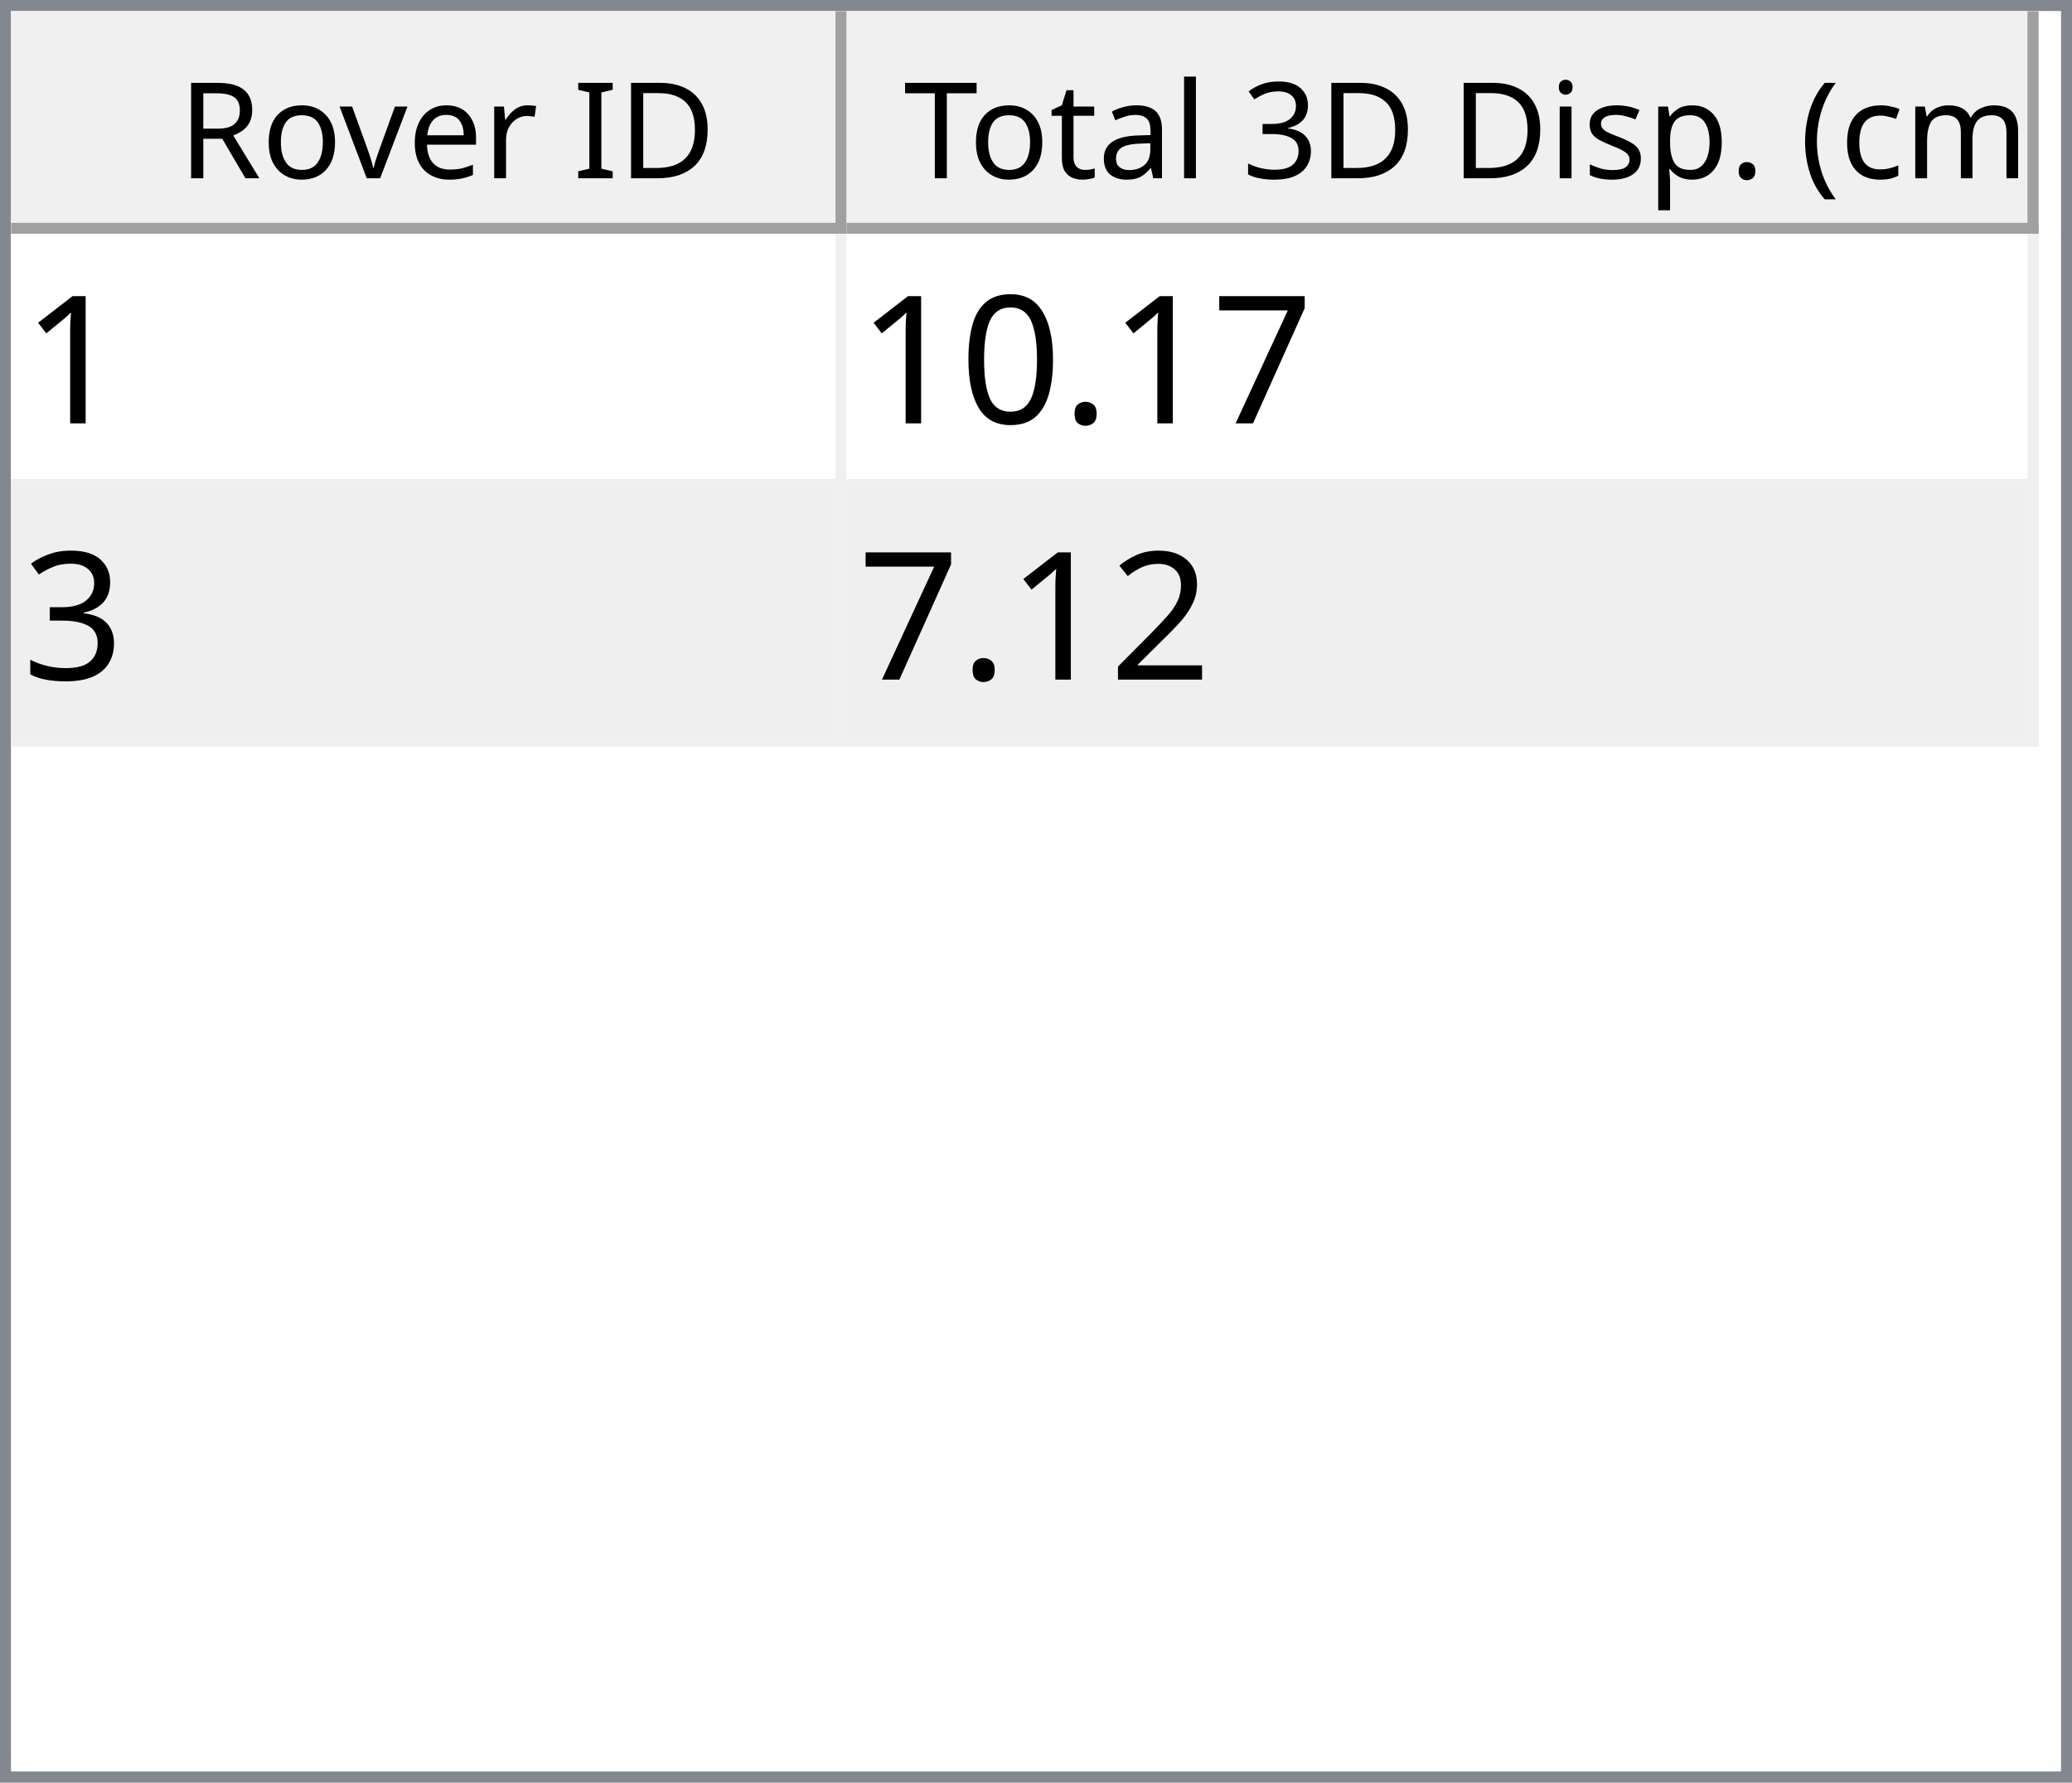
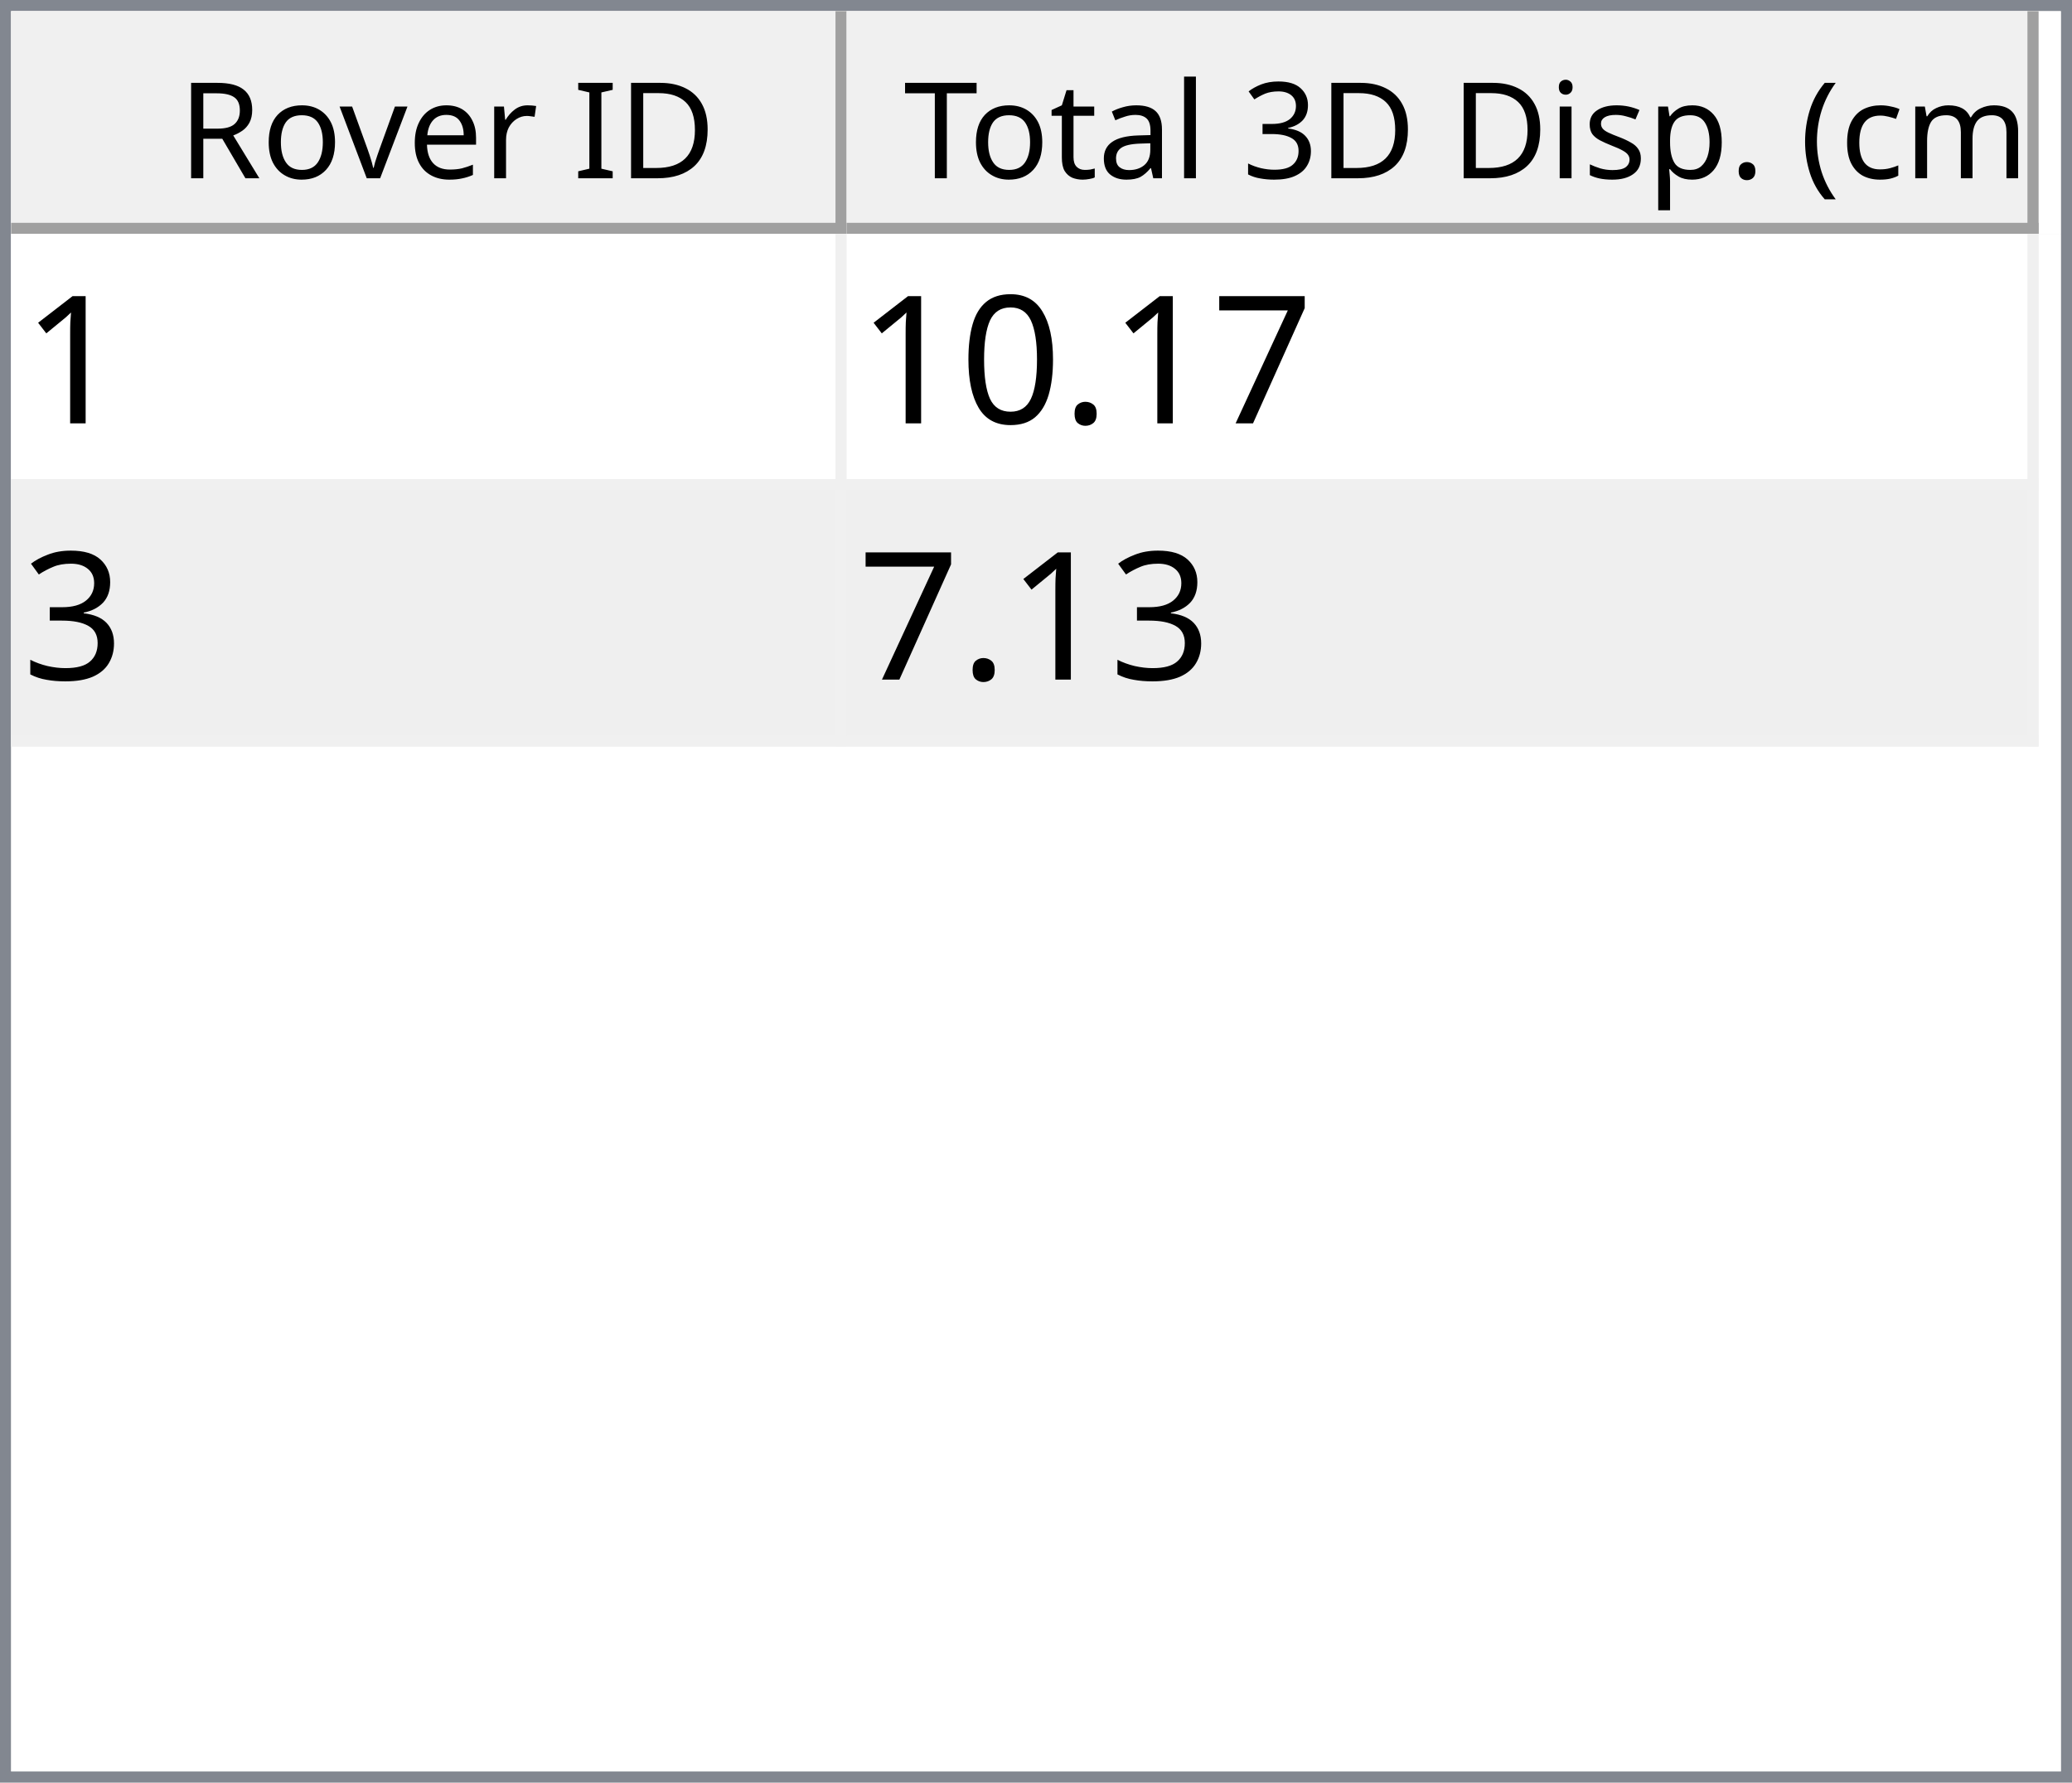
<svg xmlns="http://www.w3.org/2000/svg" style="fill-opacity:1; color-rendering:auto; color-interpolation:auto; text-rendering:auto; stroke:black; stroke-linecap:square; stroke-miterlimit:10; shape-rendering:auto; stroke-opacity:1; fill:black; stroke-dasharray:none; font-weight:normal; stroke-width:1; font-family:'Dialog'; font-style:normal; stroke-linejoin:miter; font-size:12px; stroke-dashoffset:0; image-rendering:auto;" width="186" height="160">
  <defs id="genericDefs" />
  <g>
    <defs id="defs1">
      <clipPath clipPathUnits="userSpaceOnUse" id="clipPath1">
        <path d="M0 0 L186 0 L186 160 L0 160 L0 0 Z" />
      </clipPath>
      <clipPath clipPathUnits="userSpaceOnUse" id="clipPath2">
        <path d="M0 0 L0 160 L186 160 L186 0 Z" />
      </clipPath>
      <clipPath clipPathUnits="userSpaceOnUse" id="clipPath3">
        <path d="M0 0 L0 20 L184 20 L184 0 Z" />
      </clipPath>
      <clipPath clipPathUnits="userSpaceOnUse" id="clipPath4">
        <path d="M0 0 L0 20 L75 20 L75 0 Z" />
      </clipPath>
      <clipPath clipPathUnits="userSpaceOnUse" id="clipPath5">
        <path d="M1 1 L1 19 L74 19 L74 1 Z" />
      </clipPath>
      <clipPath clipPathUnits="userSpaceOnUse" id="clipPath6">
        <path d="M0 0 L0 18 L73 18 L73 0 Z" />
      </clipPath>
      <clipPath clipPathUnits="userSpaceOnUse" id="clipPath7">
        <path d="M-0.5 -0.5 L-0.5 19.5 L74.5 19.5 L74.5 -0.5 Z" />
      </clipPath>
      <clipPath clipPathUnits="userSpaceOnUse" id="clipPath8">
        <path d="M0 0 L0 20 L107 20 L107 0 Z" />
      </clipPath>
      <clipPath clipPathUnits="userSpaceOnUse" id="clipPath9">
        <path d="M1 1 L1 19 L106 19 L106 1 Z" />
      </clipPath>
      <clipPath clipPathUnits="userSpaceOnUse" id="clipPath10">
        <path d="M0 0 L0 18 L105 18 L105 0 Z" />
      </clipPath>
      <clipPath clipPathUnits="userSpaceOnUse" id="clipPath11">
        <path d="M-0.5 -0.5 L-0.5 19.5 L106.5 19.5 L106.5 -0.5 Z" />
      </clipPath>
      <clipPath clipPathUnits="userSpaceOnUse" id="clipPath12">
        <path d="M0 0 L0 138 L184 138 L184 0 Z" />
      </clipPath>
      <clipPath clipPathUnits="userSpaceOnUse" id="clipPath13">
        <path d="M0 0 L0 46 L182 46 L182 0 Z" />
      </clipPath>
      <clipPath clipPathUnits="userSpaceOnUse" id="clipPath14">
        <path d="M-0.5 -0.5 L-0.5 45.5 L181.5 45.5 L181.5 -0.5 Z" />
      </clipPath>
      <clipPath clipPathUnits="userSpaceOnUse" id="clipPath15">
        <path d="M0 0 L0 22 L74 22 L74 0 Z" />
      </clipPath>
      <clipPath clipPathUnits="userSpaceOnUse" id="clipPath16">
        <path d="M0 0 L0 22 L106 22 L106 0 Z" />
      </clipPath>
      <font horiz-adv-x="64.551" id="font1">
        <font-face ascent="107.91" descent="25.098" units-per-em="100" style="font-style:normal; font-family:Segoe UI; font-weight:normal;" />
        <missing-glyph horiz-adv-x="64.551" d="M8.109 0 L8.109 68.266 L56.453 68.266 L56.453 0 L8.109 0 ZM15.328 7.234 L49.219 7.234 L49.219 61.031 L15.328 61.031 L15.328 7.234 Z" />
        <glyph unicode="D" horiz-adv-x="70.117" d="M9.188 0 L9.188 70.016 L28.516 70.016 Q65.531 70.016 65.531 35.891 Q65.531 19.672 55.25 9.836 Q44.969 0 27.734 0 L9.188 0 ZM17.391 62.594 L17.391 7.422 L27.828 7.422 Q41.609 7.422 49.273 14.797 Q56.938 22.172 56.938 35.688 Q56.938 62.594 28.328 62.594 L17.391 62.594 Z" />
        <glyph unicode="I" horiz-adv-x="26.611" d="M17.391 0 L9.188 0 L9.188 70.016 L17.391 70.016 L17.391 0 Z" />
        <glyph unicode=" " horiz-adv-x="27.393" d="" />
        <glyph unicode="r" horiz-adv-x="34.766" d="M34.188 41.891 Q32.078 43.5 28.125 43.5 Q23 43.5 19.555 38.672 Q16.109 33.844 16.109 25.484 L16.109 0 L8.109 0 L8.109 50 L16.109 50 L16.109 39.703 L16.312 39.703 Q18.016 44.969 21.531 47.922 Q25.047 50.875 29.391 50.875 Q32.516 50.875 34.188 50.203 L34.188 41.891 Z" />
        <glyph unicode="e" horiz-adv-x="52.295" d="M48.297 23 L12.984 23 Q13.188 14.656 17.484 10.109 Q21.781 5.562 29.297 5.562 Q37.75 5.562 44.828 11.141 L44.828 3.609 Q38.234 -1.172 27.391 -1.172 Q16.797 -1.172 10.742 5.641 Q4.688 12.453 4.688 24.812 Q4.688 36.469 11.305 43.82 Q17.922 51.172 27.734 51.172 Q37.547 51.172 42.922 44.828 Q48.297 38.484 48.297 27.203 L48.297 23 ZM40.094 29.781 Q40.047 36.719 36.75 40.578 Q33.453 44.438 27.594 44.438 Q21.922 44.438 17.969 40.383 Q14.016 36.328 13.094 29.781 L40.094 29.781 Z" />
        <glyph unicode="v" horiz-adv-x="47.9" d="M47.406 50 L27.484 0 L19.625 0 L0.688 50 L9.469 50 L22.172 13.672 Q23.578 9.672 23.922 6.688 L24.125 6.688 Q24.609 10.453 25.688 13.484 L38.969 50 L47.406 50 Z" />
        <glyph unicode="o" horiz-adv-x="58.594" d="M29 -1.172 Q17.922 -1.172 11.305 5.836 Q4.688 12.844 4.688 24.422 Q4.688 37.016 11.57 44.094 Q18.453 51.172 30.172 51.172 Q41.359 51.172 47.633 44.289 Q53.906 37.406 53.906 25.203 Q53.906 13.234 47.141 6.031 Q40.375 -1.172 29 -1.172 ZM29.594 44.438 Q21.875 44.438 17.383 39.188 Q12.891 33.938 12.891 24.703 Q12.891 15.828 17.43 10.695 Q21.969 5.562 29.594 5.562 Q37.359 5.562 41.531 10.594 Q45.703 15.625 45.703 24.906 Q45.703 34.281 41.531 39.359 Q37.359 44.438 29.594 44.438 Z" />
        <glyph unicode="R" horiz-adv-x="59.814" d="M59.375 0 L49.609 0 L37.891 19.625 Q36.281 22.359 34.766 24.289 Q33.25 26.219 31.664 27.438 Q30.078 28.656 28.25 29.219 Q26.422 29.781 24.125 29.781 L17.391 29.781 L17.391 0 L9.188 0 L9.188 70.016 L30.078 70.016 Q34.672 70.016 38.555 68.867 Q42.438 67.719 45.289 65.375 Q48.141 63.031 49.758 59.547 Q51.375 56.062 51.375 51.375 Q51.375 47.703 50.273 44.656 Q49.172 41.609 47.148 39.211 Q45.125 36.812 42.266 35.133 Q39.406 33.453 35.844 32.516 L35.844 32.328 Q37.594 31.547 38.891 30.547 Q40.188 29.547 41.359 28.18 Q42.531 26.812 43.68 25.078 Q44.828 23.344 46.234 21.047 L59.375 0 ZM17.391 62.594 L17.391 37.203 L28.516 37.203 Q31.594 37.203 34.203 38.133 Q36.812 39.062 38.719 40.797 Q40.625 42.531 41.703 45.047 Q42.781 47.562 42.781 50.688 Q42.781 56.297 39.141 59.445 Q35.5 62.594 28.609 62.594 L17.391 62.594 Z" />
        <glyph unicode=")" horiz-adv-x="30.176" d="M8.297 -15.922 L1.172 -15.922 Q16.406 2.344 16.406 26.812 Q16.406 51.469 1.078 70.016 L8.297 70.016 Q23.531 52.156 23.531 26.703 Q23.531 1.375 8.297 -15.922 Z" />
        <glyph unicode="m" horiz-adv-x="86.133" d="M79.109 0 L71.094 0 L71.094 28.719 Q71.094 37.016 68.531 40.727 Q65.969 44.438 59.906 44.438 Q54.781 44.438 51.195 39.75 Q47.609 35.062 47.609 28.516 L47.609 0 L39.594 0 L39.594 29.688 Q39.594 44.438 28.219 44.438 Q22.953 44.438 19.531 40.016 Q16.109 35.594 16.109 28.516 L16.109 0 L8.109 0 L8.109 50 L16.109 50 L16.109 42.094 L16.312 42.094 Q21.625 51.172 31.844 51.172 Q36.969 51.172 40.773 48.312 Q44.578 45.453 46 40.828 Q51.562 51.172 62.594 51.172 Q79.109 51.172 79.109 30.812 L79.109 0 Z" />
        <glyph unicode="c" horiz-adv-x="46.191" d="M42.188 2.297 Q36.422 -1.172 28.516 -1.172 Q17.828 -1.172 11.258 5.789 Q4.688 12.75 4.688 23.828 Q4.688 36.188 11.766 43.68 Q18.844 51.172 30.672 51.172 Q37.25 51.172 42.281 48.734 L42.281 40.531 Q36.719 44.438 30.375 44.438 Q22.703 44.438 17.797 38.945 Q12.891 33.453 12.891 24.516 Q12.891 15.719 17.508 10.641 Q22.125 5.562 29.891 5.562 Q36.422 5.562 42.188 9.906 L42.188 2.297 Z" />
        <glyph unicode="(" horiz-adv-x="30.176" d="M29.109 -15.922 L21.969 -15.922 Q6.844 1.375 6.844 26.703 Q6.844 52.156 21.969 70.016 L29.203 70.016 Q13.875 51.469 13.875 26.812 Q13.875 2.344 29.109 -15.922 Z" />
        <glyph unicode="." horiz-adv-x="21.68" d="M10.891 -1.078 Q8.641 -1.078 7.055 0.539 Q5.469 2.156 5.469 4.391 Q5.469 6.641 7.055 8.273 Q8.641 9.906 10.891 9.906 Q13.188 9.906 14.797 8.273 Q16.406 6.641 16.406 4.391 Q16.406 2.156 14.797 0.539 Q13.188 -1.078 10.891 -1.078 Z" />
        <glyph unicode="p" horiz-adv-x="58.789" d="M16.312 7.234 L16.109 7.234 L16.109 -23 L8.109 -23 L8.109 50 L16.109 50 L16.109 41.219 L16.312 41.219 Q22.219 51.172 33.594 51.172 Q43.266 51.172 48.688 44.461 Q54.109 37.75 54.109 26.469 Q54.109 13.922 48 6.375 Q41.891 -1.172 31.297 -1.172 Q21.578 -1.172 16.312 7.234 ZM16.109 27.391 L16.109 20.406 Q16.109 14.203 20.141 9.883 Q24.172 5.562 30.375 5.562 Q37.641 5.562 41.773 11.133 Q45.906 16.703 45.906 26.609 Q45.906 34.969 42.047 39.703 Q38.188 44.438 31.594 44.438 Q24.609 44.438 20.359 39.578 Q16.109 34.719 16.109 27.391 Z" />
        <glyph unicode="s" horiz-adv-x="42.432" d="M5.078 1.812 L5.078 10.406 Q11.625 5.562 19.484 5.562 Q30.031 5.562 30.031 12.594 Q30.031 14.594 29.125 15.992 Q28.219 17.391 26.68 18.461 Q25.141 19.531 23.07 20.383 Q21 21.234 18.609 22.172 Q15.281 23.484 12.766 24.828 Q10.25 26.172 8.57 27.859 Q6.891 29.547 6.031 31.695 Q5.172 33.844 5.172 36.719 Q5.172 40.234 6.789 42.945 Q8.406 45.656 11.086 47.484 Q13.766 49.312 17.211 50.242 Q20.656 51.172 24.312 51.172 Q30.812 51.172 35.938 48.922 L35.938 40.828 Q30.422 44.438 23.25 44.438 Q21 44.438 19.195 43.922 Q17.391 43.406 16.094 42.477 Q14.797 41.547 14.086 40.258 Q13.375 38.969 13.375 37.406 Q13.375 35.453 14.086 34.133 Q14.797 32.812 16.164 31.789 Q17.531 30.766 19.484 29.938 Q21.438 29.109 23.922 28.125 Q27.25 26.859 29.883 25.516 Q32.516 24.172 34.375 22.484 Q36.234 20.797 37.234 18.602 Q38.234 16.406 38.234 13.375 Q38.234 9.672 36.602 6.938 Q34.969 4.203 32.234 2.398 Q29.5 0.594 25.93 -0.289 Q22.359 -1.172 18.453 -1.172 Q10.75 -1.172 5.078 1.812 Z" />
        <glyph unicode="i" horiz-adv-x="24.219" d="M12.203 62.703 Q10.062 62.703 8.547 64.164 Q7.031 65.625 7.031 67.875 Q7.031 70.125 8.547 71.609 Q10.062 73.094 12.203 73.094 Q14.406 73.094 15.945 71.609 Q17.484 70.125 17.484 67.875 Q17.484 65.719 15.945 64.211 Q14.406 62.703 12.203 62.703 ZM16.109 0 L8.109 0 L8.109 50 L16.109 50 L16.109 0 Z" />
        <glyph unicode="3" horiz-adv-x="53.906" d="M46.531 19.828 Q46.531 15.094 44.75 11.211 Q42.969 7.328 39.719 4.57 Q36.469 1.812 31.93 0.297 Q27.391 -1.219 21.922 -1.219 Q11.922 -1.219 6 2.594 L6 11.188 Q13.094 5.609 22.219 5.609 Q25.875 5.609 28.828 6.539 Q31.781 7.469 33.906 9.227 Q36.031 10.984 37.18 13.477 Q38.328 15.969 38.328 19.094 Q38.328 32.812 18.797 32.812 L12.984 32.812 L12.984 39.594 L18.5 39.594 Q35.797 39.594 35.797 52.484 Q35.797 64.406 22.609 64.406 Q15.188 64.406 8.688 59.422 L8.688 67.188 Q15.375 71.188 24.609 71.188 Q29 71.188 32.57 69.969 Q36.141 68.75 38.68 66.555 Q41.219 64.359 42.609 61.281 Q44 58.203 44 54.5 Q44 40.672 30.031 36.719 L30.031 36.531 Q33.594 36.141 36.625 34.797 Q39.656 33.453 41.852 31.305 Q44.047 29.156 45.289 26.25 Q46.531 23.344 46.531 19.828 Z" />
        <glyph unicode="l" horiz-adv-x="24.219" d="M16.109 0 L8.109 0 L8.109 74.031 L16.109 74.031 L16.109 0 Z" />
        <glyph unicode="a" horiz-adv-x="50.879" d="M43.891 0 L35.891 0 L35.891 7.812 L35.688 7.812 Q30.469 -1.172 20.312 -1.172 Q12.844 -1.172 8.617 2.781 Q4.391 6.734 4.391 13.281 Q4.391 27.297 20.906 29.594 L35.891 31.688 Q35.891 44.438 25.594 44.438 Q16.547 44.438 9.281 38.281 L9.281 46.484 Q16.656 51.172 26.266 51.172 Q43.891 51.172 43.891 32.516 L43.891 0 ZM35.891 25.297 L23.828 23.641 Q18.266 22.859 15.43 20.875 Q12.594 18.891 12.594 13.875 Q12.594 10.203 15.211 7.883 Q17.828 5.562 22.172 5.562 Q28.125 5.562 32.008 9.742 Q35.891 13.922 35.891 20.312 L35.891 25.297 Z" />
        <glyph unicode="t" horiz-adv-x="33.887" d="M31.297 0.484 Q28.469 -1.078 23.828 -1.078 Q10.688 -1.078 10.688 13.578 L10.688 43.172 L2.094 43.172 L2.094 50 L10.688 50 L10.688 62.203 L18.703 64.797 L18.703 50 L31.297 50 L31.297 43.172 L18.703 43.172 L18.703 14.984 Q18.703 9.969 20.414 7.82 Q22.125 5.672 26.078 5.672 Q29.109 5.672 31.297 7.328 L31.297 0.484 Z" />
        <glyph unicode="T" horiz-adv-x="52.393" d="M50.594 62.594 L30.375 62.594 L30.375 0 L22.172 0 L22.172 62.594 L2 62.594 L2 70.016 L50.594 70.016 L50.594 62.594 Z" />
      </font>
      <font horiz-adv-x="75.0" id="font2">
        <font-face ascent="100.537" descent="21.973" units-per-em="100" style="font-style:normal; font-family:sans-serif; font-weight:normal;" />
        <missing-glyph horiz-adv-x="75.0" d="M12.5 0 L12.5 62.5 L62.5 62.5 L62.5 0 L12.5 0 ZM14.062 1.562 L60.938 1.562 L60.938 60.938 L14.062 60.938 L14.062 1.562 Z" />
        <glyph unicode="1" horiz-adv-x="55.615" d="M37.25 0 L28.469 0 L28.469 56 Q25.297 52.984 20.141 49.953 Q14.984 46.922 10.891 45.406 L10.891 53.906 Q18.266 57.375 23.781 62.305 Q29.297 67.234 31.594 71.875 L37.25 71.875 L37.25 0 Z" />
        <glyph unicode="7" horiz-adv-x="55.615" d="M4.734 62.203 L4.734 70.656 L51.078 70.656 L51.078 63.812 Q44.234 56.547 37.523 44.484 Q30.812 32.422 27.156 19.672 Q24.516 10.688 23.781 0 L14.75 0 Q14.891 8.453 18.062 20.414 Q21.234 32.375 27.172 43.484 Q33.109 54.594 39.797 62.203 L4.734 62.203 Z" />
        <glyph unicode="." horiz-adv-x="27.783" d="M9.078 0 L9.078 10.016 L19.094 10.016 L19.094 0 L9.078 0 Z" />
        <glyph unicode="0" horiz-adv-x="55.615" d="M4.156 35.297 Q4.156 48 6.766 55.742 Q9.375 63.484 14.523 67.68 Q19.672 71.875 27.484 71.875 Q33.25 71.875 37.594 69.555 Q41.938 67.234 44.773 62.867 Q47.609 58.5 49.219 52.227 Q50.828 45.953 50.828 35.297 Q50.828 22.703 48.242 14.969 Q45.656 7.234 40.508 3.008 Q35.359 -1.219 27.484 -1.219 Q17.141 -1.219 11.234 6.203 Q4.156 15.141 4.156 35.297 ZM13.188 35.297 Q13.188 17.672 17.312 11.836 Q21.438 6 27.484 6 Q33.547 6 37.672 11.859 Q41.797 17.719 41.797 35.297 Q41.797 52.984 37.672 58.789 Q33.547 64.594 27.391 64.594 Q21.344 64.594 17.719 59.469 Q13.188 52.938 13.188 35.297 Z" />
        <glyph unicode="3" horiz-adv-x="55.615" d="M4.203 18.891 L12.984 20.062 Q14.5 12.594 18.141 9.297 Q21.781 6 27 6 Q33.203 6 37.477 10.297 Q41.75 14.594 41.75 20.953 Q41.75 27 37.797 30.93 Q33.844 34.859 27.734 34.859 Q25.25 34.859 21.531 33.891 L22.516 41.609 Q23.391 41.5 23.922 41.5 Q29.547 41.5 34.039 44.43 Q38.531 47.359 38.531 53.469 Q38.531 58.297 35.258 61.477 Q31.984 64.656 26.812 64.656 Q21.688 64.656 18.266 61.43 Q14.844 58.203 13.875 51.766 L5.078 53.328 Q6.688 62.156 12.398 67.016 Q18.109 71.875 26.609 71.875 Q32.469 71.875 37.398 69.359 Q42.328 66.844 44.945 62.5 Q47.562 58.156 47.562 53.266 Q47.562 48.641 45.07 44.828 Q42.578 41.016 37.703 38.766 Q44.047 37.312 47.562 32.695 Q51.078 28.078 51.078 21.141 Q51.078 11.766 44.242 5.25 Q37.406 -1.266 26.953 -1.266 Q17.531 -1.266 11.305 4.352 Q5.078 9.969 4.203 18.891 Z" />
-         <glyph unicode="2" horiz-adv-x="55.615" d="M50.344 8.453 L50.344 0 L3.031 0 Q2.938 3.172 4.047 6.109 Q5.859 10.938 9.836 15.625 Q13.812 20.312 21.344 26.469 Q33.016 36.031 37.117 41.625 Q41.219 47.219 41.219 52.203 Q41.219 57.422 37.477 61.008 Q33.734 64.594 27.734 64.594 Q21.391 64.594 17.578 60.789 Q13.766 56.984 13.719 50.25 L4.688 51.172 Q5.609 61.281 11.664 66.578 Q17.719 71.875 27.938 71.875 Q38.234 71.875 44.242 66.164 Q50.25 60.453 50.25 52 Q50.25 47.703 48.492 43.555 Q46.734 39.406 42.656 34.812 Q38.578 30.219 29.109 22.219 Q21.188 15.578 18.945 13.211 Q16.703 10.844 15.234 8.453 L50.344 8.453 Z" />
      </font>
    </defs>
    <g style="fill:white; stroke:white;">
      <rect x="0" y="0" width="186" style="clip-path:url(#clipPath1); stroke:none;" height="160" />
    </g>
    <g style="fill:white; text-rendering:optimizeSpeed; color-rendering:optimizeSpeed; image-rendering:optimizeSpeed; shape-rendering:crispEdges; stroke:white; color-interpolation:sRGB;">
      <rect x="0" width="186" height="160" y="0" style="stroke:none;" />
      <path style="stroke:none;" d="M0 160 L186 160 L186 0 L0 0 Z" />
    </g>
    <g style="fill:rgb(240,240,240); font-family:'Segoe UI'; stroke:rgb(240,240,240);">
      <rect x="0" y="0" width="186" style="clip-path:url(#clipPath2); stroke:none;" height="160" />
    </g>
    <g style="fill:rgb(130,135,144); font-family:'Segoe UI'; stroke:rgb(130,135,144);">
      <path d="M0 0 L186 0 L186 160 L0 160 L0 0 ZM1 1 L185 1 L185 159 L1 159 L1 1 Z" style="fill-rule:evenodd; clip-path:url(#clipPath2); stroke:none;" />
    </g>
    <g style="fill:white; font-family:'Segoe UI'; stroke:white;" transform="translate(1,1)">
      <rect x="0" y="0" width="184" style="clip-path:url(#clipPath3); stroke:none;" height="20" />
    </g>
    <g style="fill:rgb(240,240,240); font-family:'Segoe UI'; stroke:rgb(240,240,240);" transform="translate(1,1)">
      <rect x="0" y="0" width="75" style="clip-path:url(#clipPath4); stroke:none;" height="20" />
    </g>
    <g style="font-family:'Segoe UI';" transform="translate(2,2)">
      <text x="14" xml:space="preserve" y="14" style="clip-path:url(#clipPath6); stroke:none;">Rover ID</text>
    </g>
    <g style="fill:rgb(160,160,160); font-family:'Segoe UI'; stroke:rgb(160,160,160); stroke-linejoin:bevel;" transform="translate(1.5,1.5)">
      <line x1="74" x2="74" y1="0" style="fill:none; clip-path:url(#clipPath7);" y2="19" />
    </g>
    <g style="fill:rgb(160,160,160); font-family:'Segoe UI'; stroke:rgb(160,160,160); stroke-linejoin:bevel;" transform="matrix(1,0,0,1,1,1) translate(0.5,0.5)">
      <line x1="0" x2="74" y1="19" style="fill:none; clip-path:url(#clipPath7);" y2="19" />
    </g>
    <g style="fill:rgb(240,240,240); font-family:'Segoe UI'; stroke:rgb(240,240,240);" transform="translate(76,1)">
      <rect x="0" y="0" width="107" style="clip-path:url(#clipPath8); stroke:none;" height="20" />
    </g>
    <g style="font-family:'Segoe UI';" transform="translate(77,2)">
      <text x="1" xml:space="preserve" y="14" style="clip-path:url(#clipPath10); stroke:none;"> Total 3D Disp. (cm)</text>
    </g>
    <g style="fill:rgb(160,160,160); font-family:'Segoe UI'; stroke:rgb(160,160,160); stroke-linejoin:bevel;" transform="translate(76.5,1.5)">
      <line x1="106" x2="106" y1="0" style="fill:none; clip-path:url(#clipPath11);" y2="19" />
    </g>
    <g style="fill:rgb(160,160,160); font-family:'Segoe UI'; stroke:rgb(160,160,160); stroke-linejoin:bevel;" transform="matrix(1,0,0,1,76,1) translate(0.5,0.5)">
      <line x1="0" x2="106" y1="19" style="fill:none; clip-path:url(#clipPath11);" y2="19" />
    </g>
    <g style="fill:white; font-family:'Segoe UI'; stroke:white;" transform="translate(1,21)">
      <rect x="0" y="0" width="184" style="clip-path:url(#clipPath12); stroke:none;" height="138" />
    </g>
    <g style="fill:rgb(240,240,240); font-size:16px; font-family:sans-serif; stroke:rgb(240,240,240);" transform="translate(1,21)">
      <rect x="0" y="0" width="182" style="clip-path:url(#clipPath13); stroke:none;" height="46" />
      <line transform="translate(0.5,0.5)" x1="0" x2="181" y1="22" style="clip-path:url(#clipPath14); fill:none; stroke-linejoin:bevel;" y2="22" />
    </g>
    <g transform="matrix(1,0,0,1,1,21) translate(0.5,0.5)" style="fill:rgb(240,240,240); font-size:16px; font-family:sans-serif; stroke:rgb(240,240,240); stroke-linejoin:bevel;">
      <line x1="0" x2="181" y1="45" style="fill:none; clip-path:url(#clipPath14);" y2="45" />
    </g>
    <g transform="matrix(1,0,0,1,1,21) translate(0.5,0.5)" style="fill:rgb(240,240,240); font-size:16px; font-family:sans-serif; stroke:rgb(240,240,240); stroke-linejoin:bevel;">
      <line x1="74" x2="74" y1="0" style="fill:none; clip-path:url(#clipPath14);" y2="45" />
    </g>
    <g transform="matrix(1,0,0,1,1,21) translate(0.5,0.5)" style="fill:rgb(240,240,240); font-size:16px; font-family:sans-serif; stroke:rgb(240,240,240); stroke-linejoin:bevel;">
      <line x1="181" x2="181" y1="0" style="fill:none; clip-path:url(#clipPath14);" y2="45" />
    </g>
    <g style="fill:white; font-size:16px; font-family:sans-serif; stroke:white;" transform="matrix(1,0,0,1,1,21)">
      <rect x="0" y="0" width="74" style="clip-path:url(#clipPath15); stroke:none;" height="22" />
      <text x="1" y="17" style="fill:black; clip-path:url(#clipPath15); stroke:none;" xml:space="preserve">1</text>
    </g>
    <g style="fill:white; font-size:16px; font-family:sans-serif; stroke:white;" transform="matrix(1,0,0,1,1,21) translate(75,0)">
      <rect x="0" y="0" width="106" style="clip-path:url(#clipPath16); stroke:none;" height="22" />
      <text x="1" y="17" style="fill:black; clip-path:url(#clipPath16); stroke:none;" xml:space="preserve">10.17</text>
    </g>
    <g style="fill:rgb(239,239,239); font-size:16px; font-family:sans-serif; stroke:rgb(239,239,239);" transform="matrix(1,0,0,1,1,21) translate(0,23)">
      <rect x="0" y="0" width="74" style="clip-path:url(#clipPath15); stroke:none;" height="22" />
      <text x="1" y="17" style="fill:black; clip-path:url(#clipPath15); stroke:none;" xml:space="preserve">3</text>
    </g>
    <g style="fill:rgb(239,239,239); font-size:16px; font-family:sans-serif; stroke:rgb(239,239,239);" transform="matrix(1,0,0,1,1,21) translate(75,23)">
      <rect x="0" y="0" width="106" style="clip-path:url(#clipPath16); stroke:none;" height="22" />
-       <text x="1" y="17" style="fill:black; clip-path:url(#clipPath16); stroke:none;" xml:space="preserve">7.12</text>
+       <text x="1" y="17" style="fill:black; clip-path:url(#clipPath16); stroke:none;" xml:space="preserve">7.13</text>
    </g>
  </g>
</svg>
